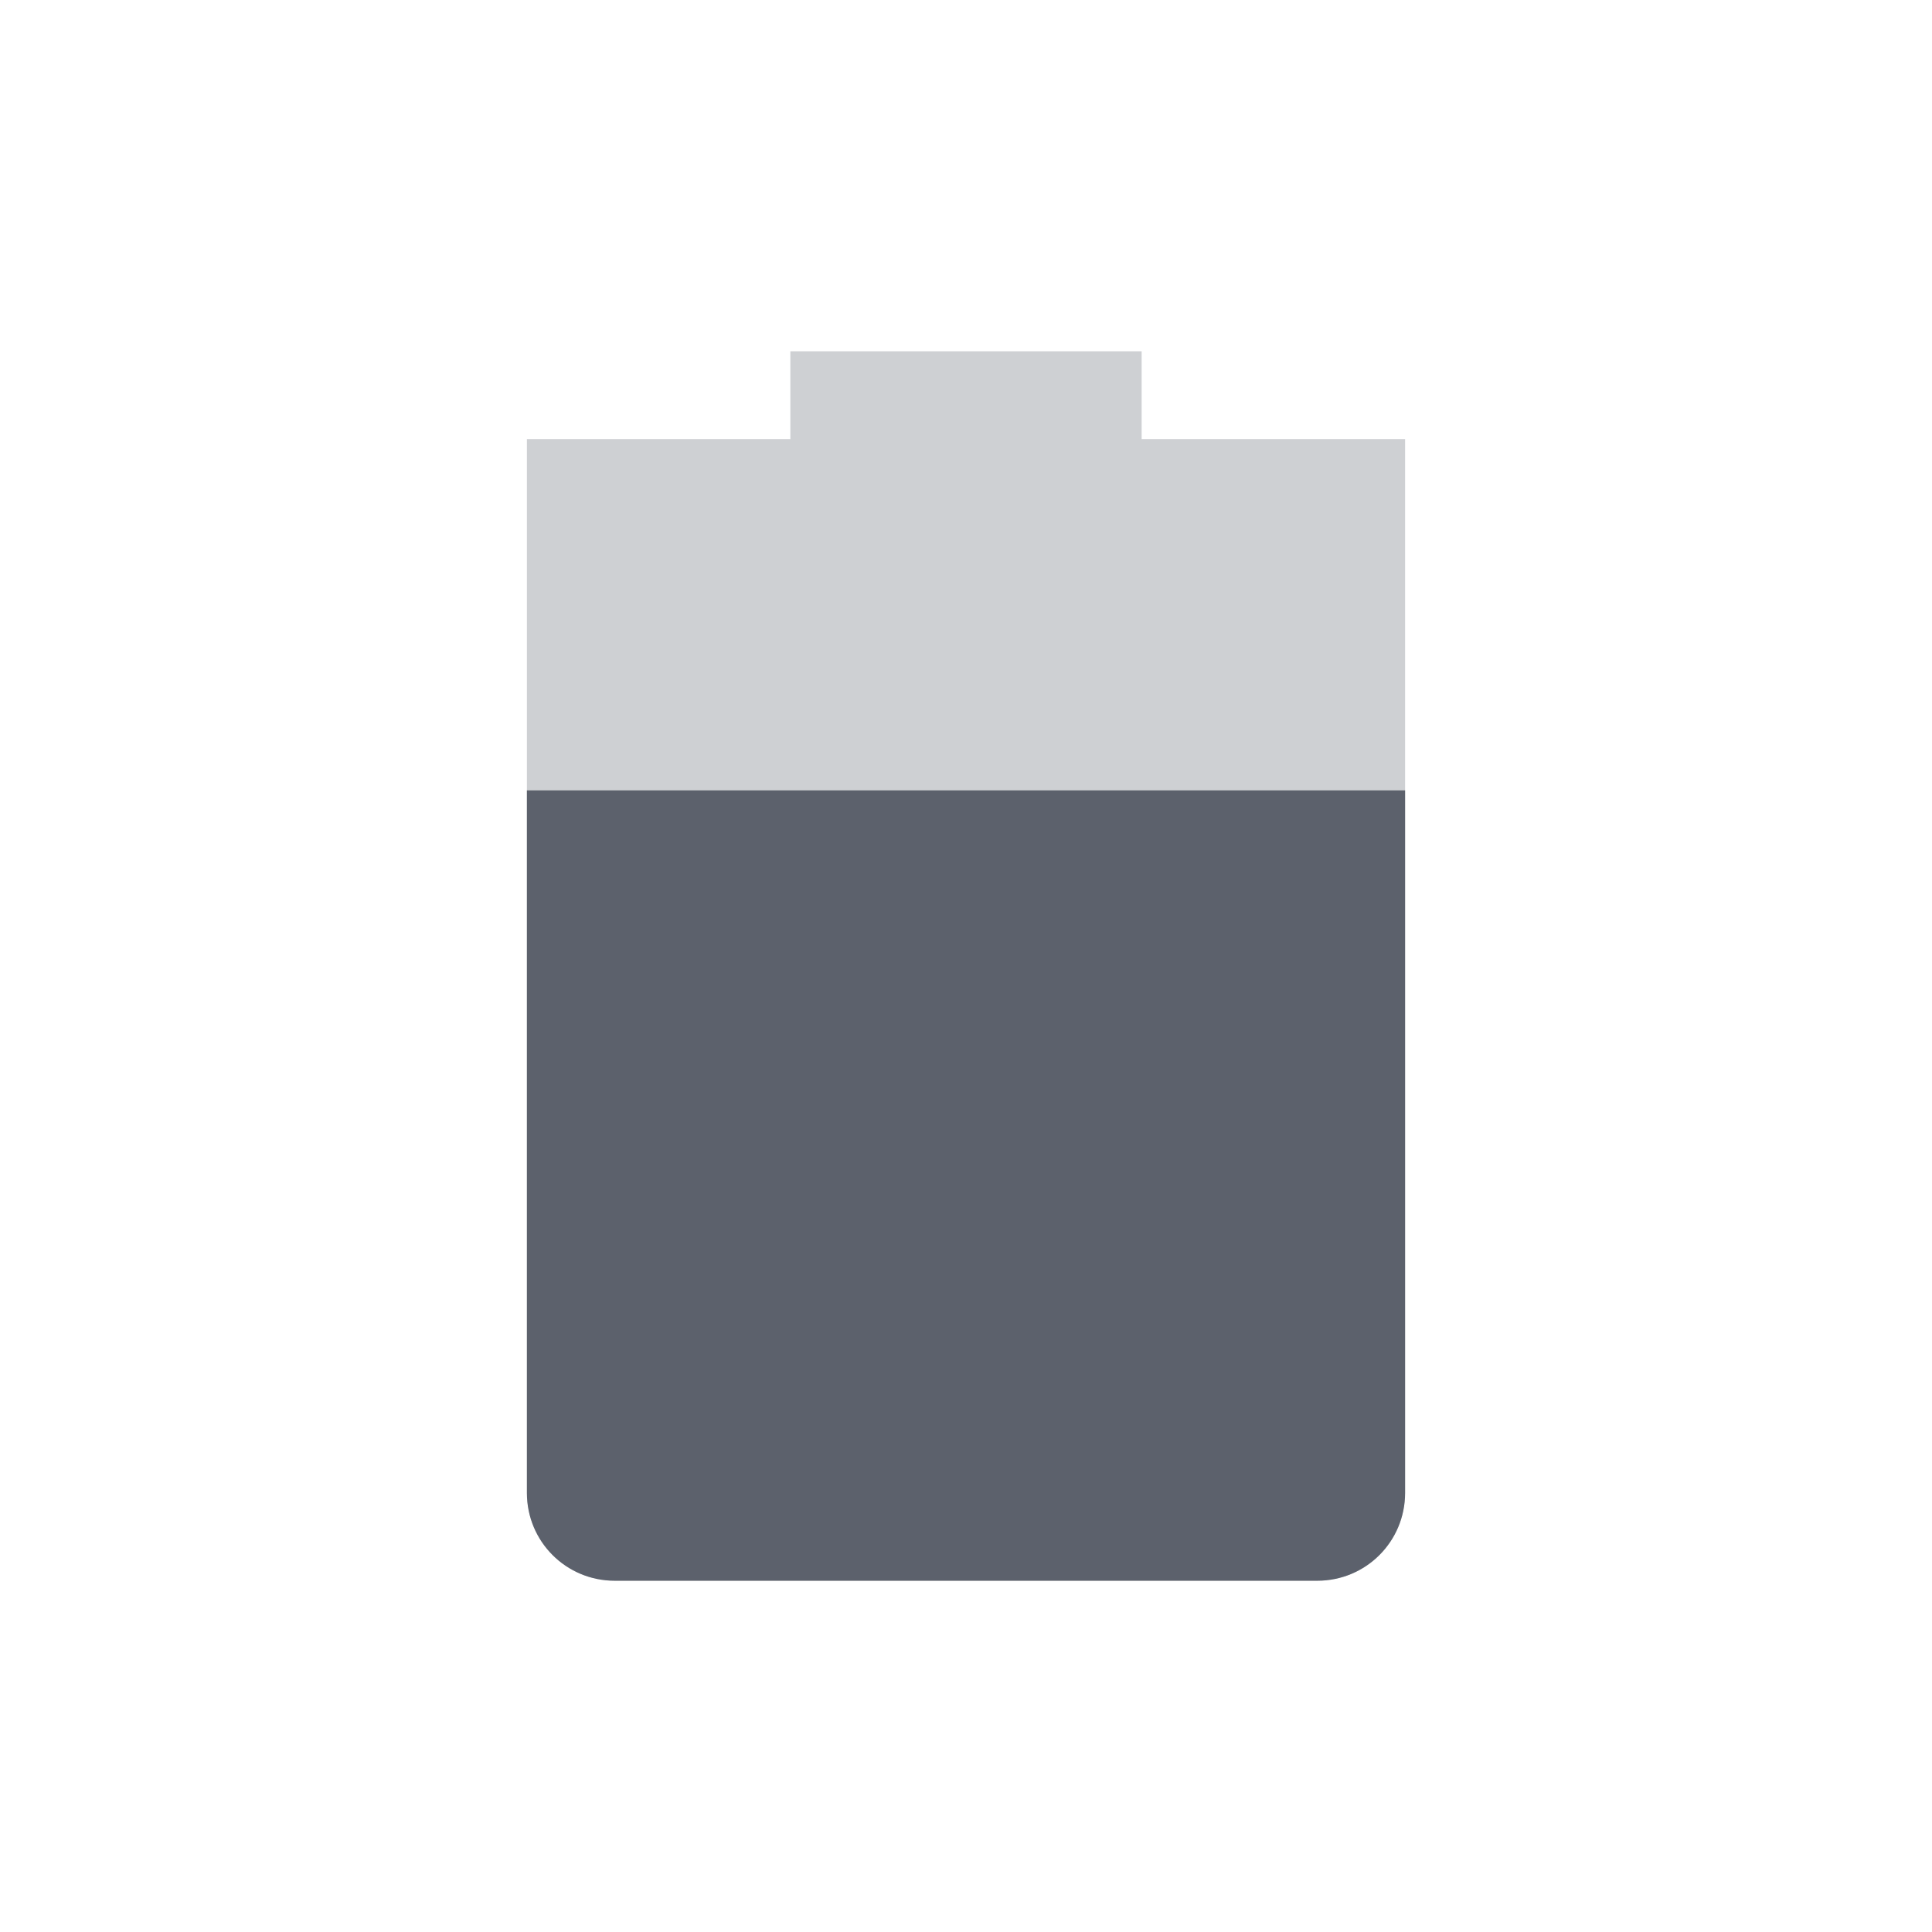
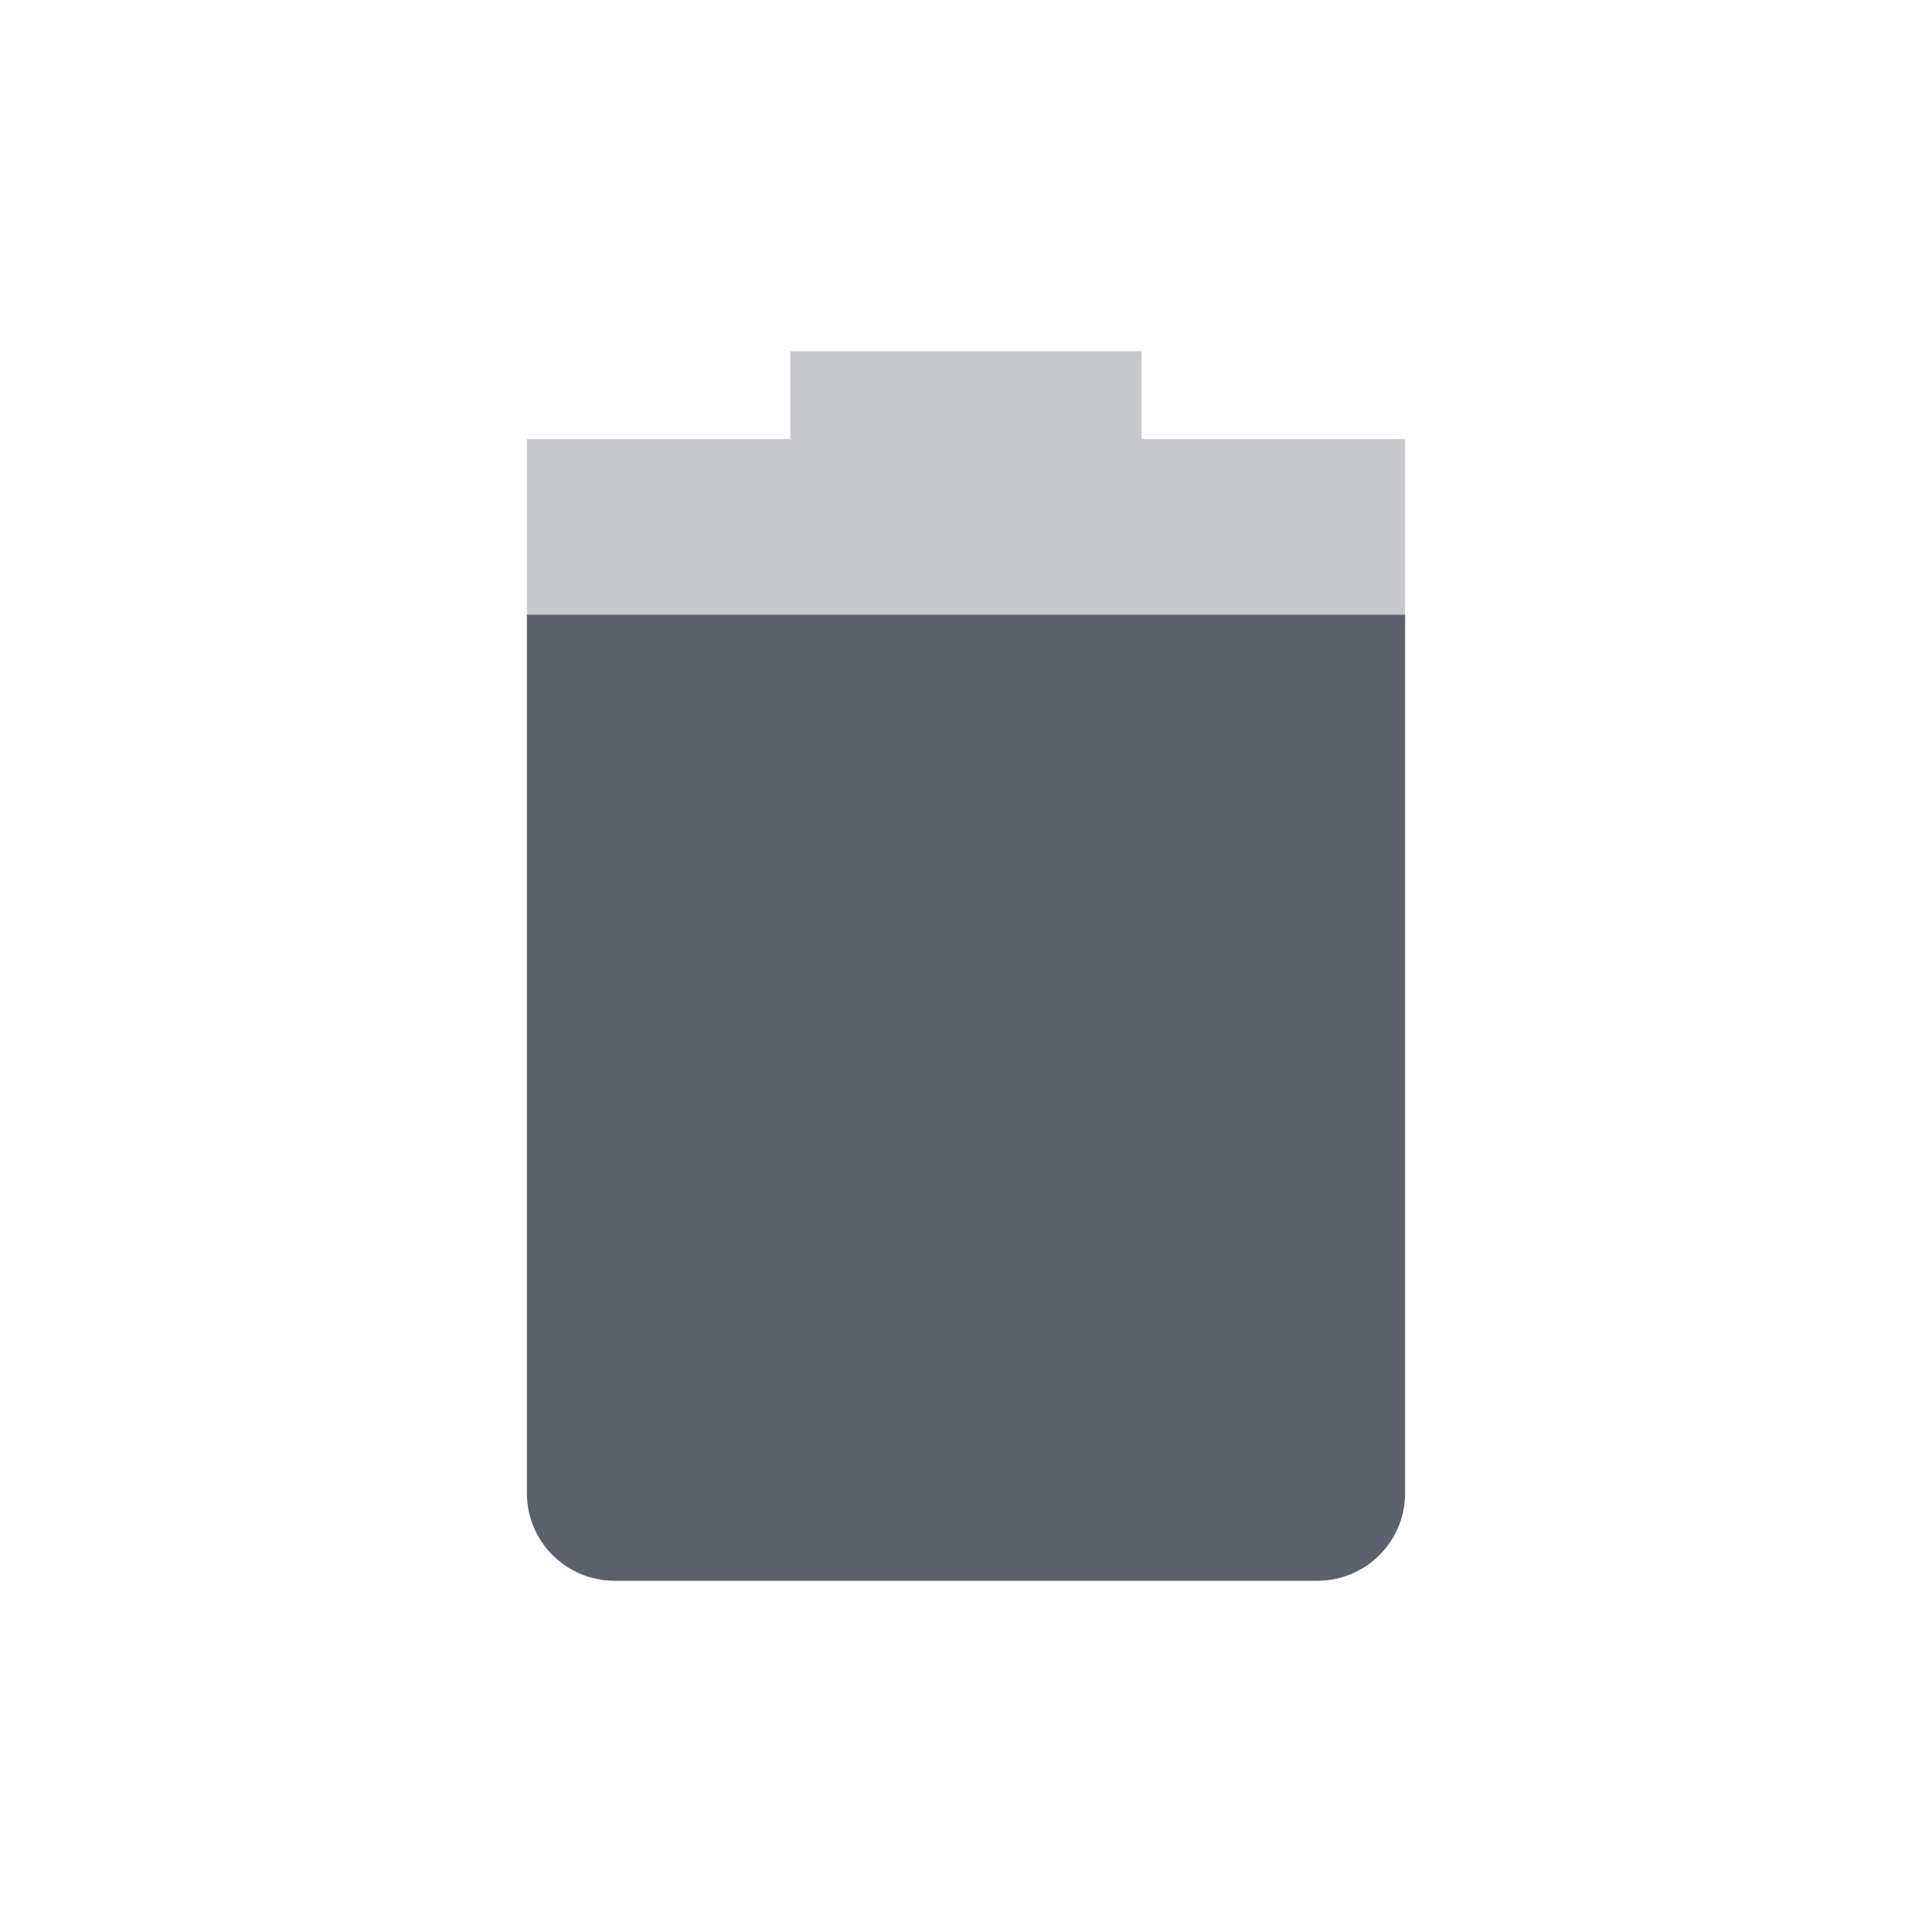
<svg xmlns="http://www.w3.org/2000/svg" height="22" width="22" version="1.1" id="svg2">
  <defs id="defs12">
    <style type="text/css" id="current-color-scheme">
   .ColorScheme-Text { color:#5c616c; } .ColorScheme-Highlight { color:#5294e2; }
  </style>
+     <style id="current-color-scheme-1" type="text/css">
+    .ColorScheme-Text { color:#5c616c; } .ColorScheme-Highlight { color:#5294e2; } .ColorScheme-ButtonBackground { color:#5c616c; }
+   </style>
  </defs>
-   <g transform="translate(-57 -671.36)" id="g4">
-     <path opacity=".3" style="fill:currentColor" d="m66 675.36v1h-3v12c0 0.554 0.446 1 1 1h8c0.554 0 1-0.446 1-1v-12h-3v-1z" id="path6" class="ColorScheme-Text" />
-     <path style="fill:currentColor" d="m63 680.36v8c0 0.554 0.446 1 1 1h8c0.554 0 1-0.446 1-1v-8h-10z" id="path8" class="ColorScheme-Text" />
+   <g style="enable-background:new" id="g1051" transform="translate(3,3)">
+     <g id="g8" transform="translate(-425.0002,395)">
+       <path id="path4" transform="translate(425.0002,-395)" d="M 6,1 V 2 H 3 v 12 c 0,0.554 0.446,1 1,1 h 8 c 0.554,0 1,-0.446 1,-1 V 2 H 10 V 1 Z" style="opacity:0.35;fill:#5c616c;fill-opacity:1" />
+       <path id="path6" transform="translate(425.0002,-395)" d="m 3,4 v 10 c 0,0.554 0.446,1 1,1 h 8 c 0.554,0 1,-0.446 1,-1 V 4 Z" style="fill:#5c616c;fill-opacity:1" />
+     </g>
  </g>
</svg>
